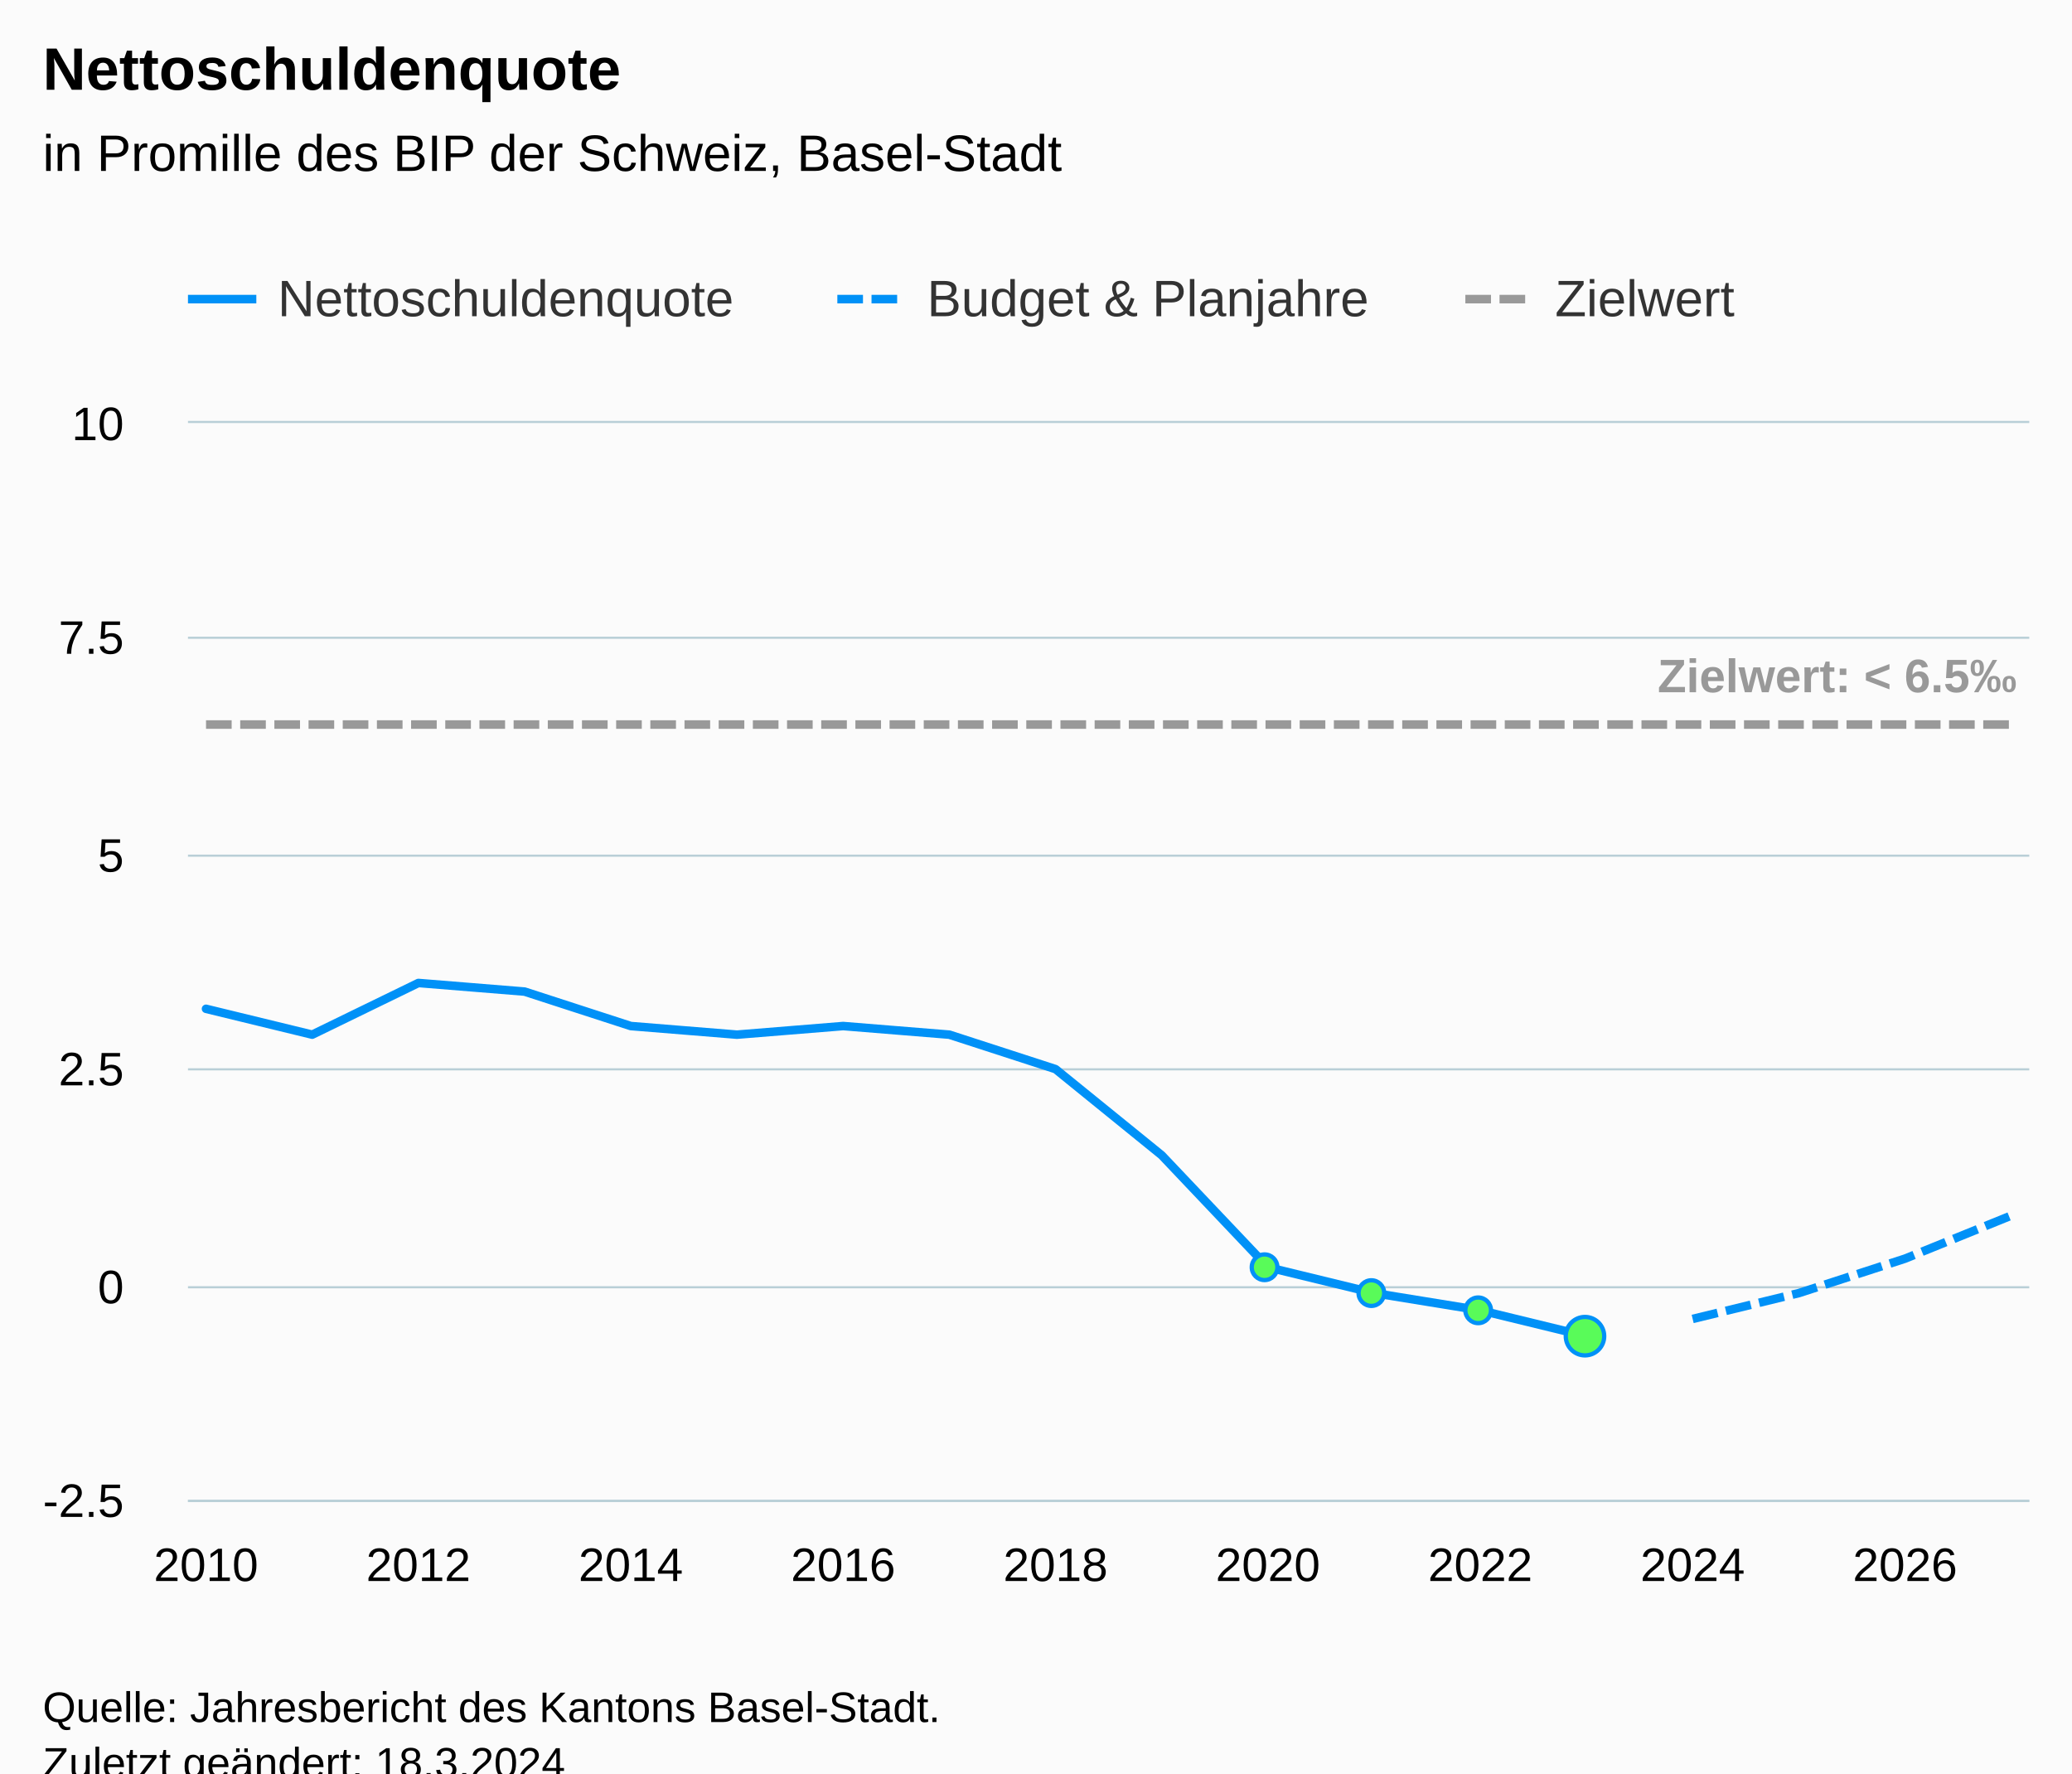
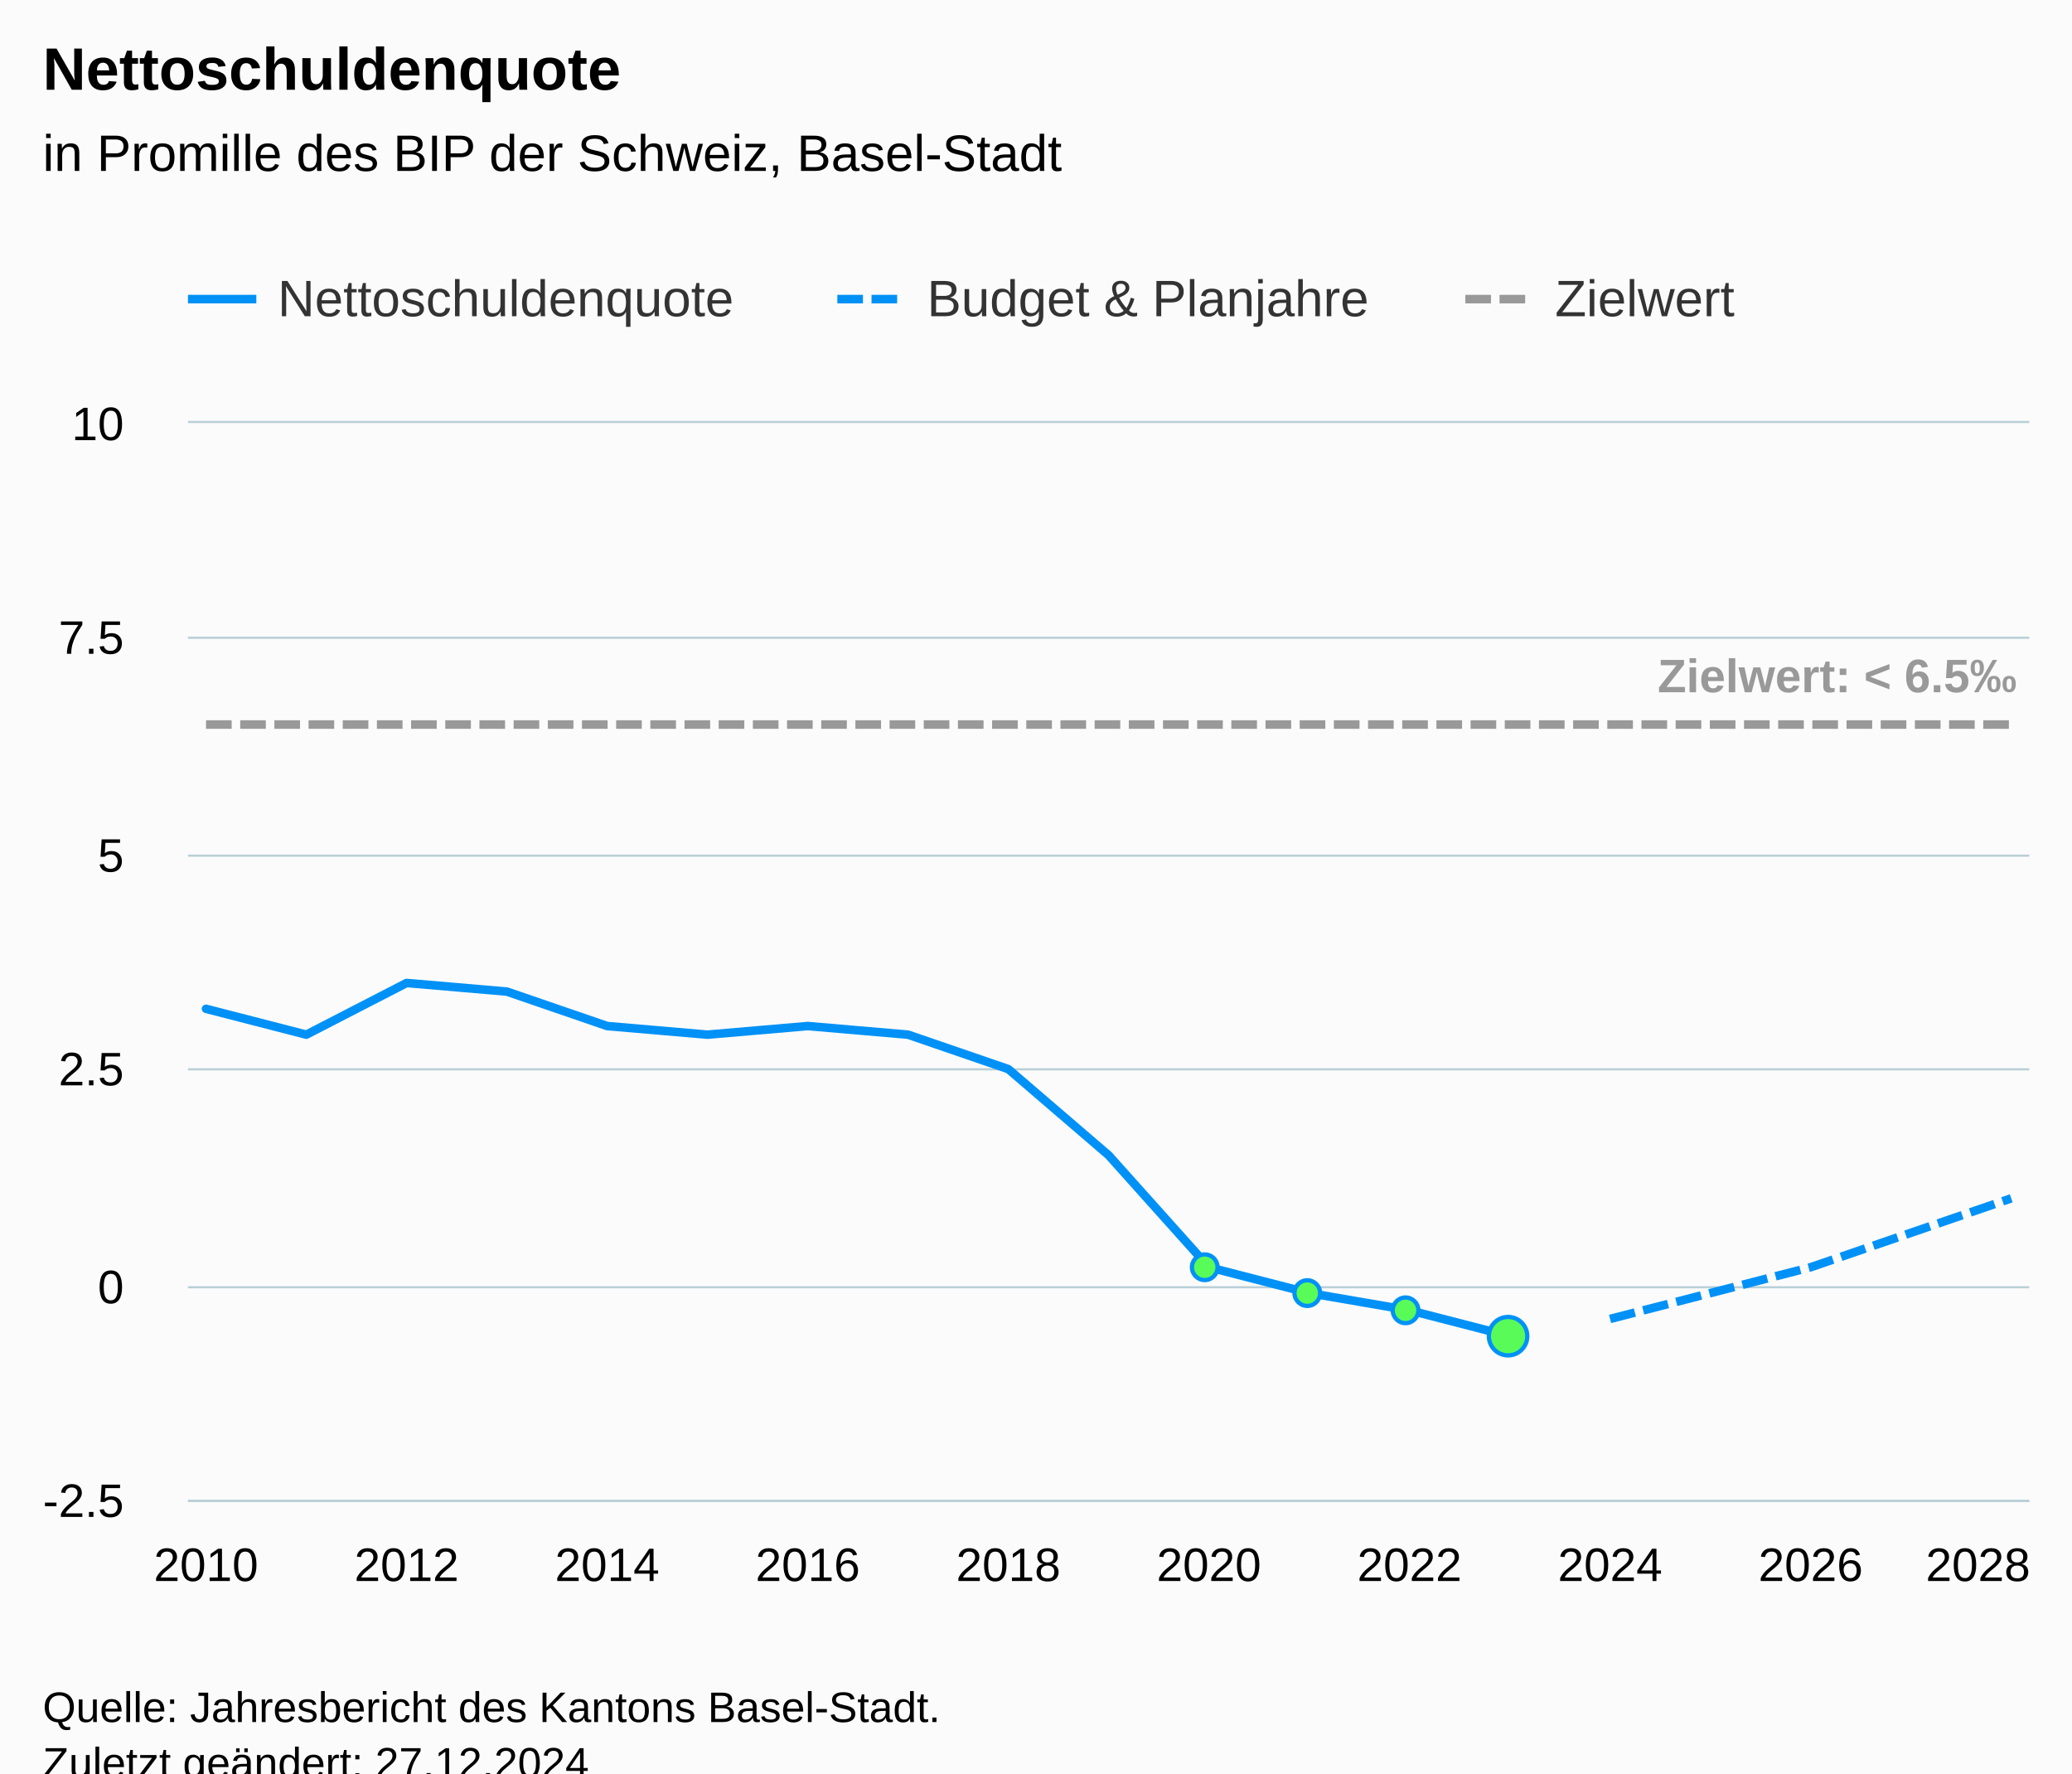
<svg xmlns="http://www.w3.org/2000/svg" version="1.1" class="highcharts-root" style="font-family:Arial;font-size:12px;" viewBox="0 0 485 415">
  <defs>
-     <clipPath id="highcharts-ny7o7pu-79-">
+     <clipPath id="highcharts-4nr5hii-83-">
      <rect x="0" y="0" width="431" height="252" fill="none" />
    </clipPath>
-     <clipPath id="highcharts-ny7o7pu-98-">
+     <clipPath id="highcharts-4nr5hii-103-">
      <rect x="0" y="0" width="431" height="252" fill="none" />
    </clipPath>
-     <clipPath id="highcharts-ny7o7pu-153-">
+     <clipPath id="highcharts-4nr5hii-161-">
      <rect x="44" y="99" width="431" height="252" fill="none" />
    </clipPath>
  </defs>
  <rect fill="#fbfbfb" class="highcharts-background" x="0" y="0" width="485" height="428" rx="0" ry="0" />
  <rect fill="none" class="highcharts-plot-background" x="44" y="99" width="431" height="252" />
  <g class="highcharts-pane-group" data-z-index="0" />
  <g class="highcharts-grid highcharts-xaxis-grid" data-z-index="1">
    <path fill="none" data-z-index="1" class="highcharts-grid-line" d="M 47.5 99 L 47.5 351" opacity="1" />
-     <path fill="none" data-z-index="1" class="highcharts-grid-line" d="M 97.5 99 L 97.5 351" opacity="1" />
-     <path fill="none" data-z-index="1" class="highcharts-grid-line" d="M 147.5 99 L 147.5 351" opacity="1" />
-     <path fill="none" data-z-index="1" class="highcharts-grid-line" d="M 196.5 99 L 196.5 351" opacity="1" />
-     <path fill="none" data-z-index="1" class="highcharts-grid-line" d="M 246.5 99 L 246.5 351" opacity="1" />
-     <path fill="none" data-z-index="1" class="highcharts-grid-line" d="M 296.5 99 L 296.5 351" opacity="1" />
-     <path fill="none" data-z-index="1" class="highcharts-grid-line" d="M 345.5 99 L 345.5 351" opacity="1" />
-     <path fill="none" data-z-index="1" class="highcharts-grid-line" d="M 395.5 99 L 395.5 351" opacity="1" />
-     <path fill="none" data-z-index="1" class="highcharts-grid-line" d="M 445.5 99 L 445.5 351" opacity="1" />
+     <path fill="none" data-z-index="1" class="highcharts-grid-line" d="M 94.5 99 L 94.5 351" opacity="1" />
+     <path fill="none" data-z-index="1" class="highcharts-grid-line" d="M 141.5 99 L 141.5 351" opacity="1" />
+     <path fill="none" data-z-index="1" class="highcharts-grid-line" d="M 188.5 99 L 188.5 351" opacity="1" />
+     <path fill="none" data-z-index="1" class="highcharts-grid-line" d="M 235.5 99 L 235.5 351" opacity="1" />
+     <path fill="none" data-z-index="1" class="highcharts-grid-line" d="M 282.5 99 L 282.5 351" opacity="1" />
+     <path fill="none" data-z-index="1" class="highcharts-grid-line" d="M 329.5 99 L 329.5 351" opacity="1" />
+     <path fill="none" data-z-index="1" class="highcharts-grid-line" d="M 376.5 99 L 376.5 351" opacity="1" />
+     <path fill="none" data-z-index="1" class="highcharts-grid-line" d="M 423.5 99 L 423.5 351" opacity="1" />
+     <path fill="none" data-z-index="1" class="highcharts-grid-line" d="M 470.5 99 L 470.5 351" opacity="1" />
  </g>
  <g class="highcharts-grid highcharts-yaxis-grid" data-z-index="1">
    <path fill="none" stroke="#B9CFD7" stroke-width="0.5" data-z-index="1" class="highcharts-grid-line" d="M 44 351.25 L 475 351.25" opacity="1" />
    <path fill="none" stroke="#B9CFD7" stroke-width="0.5" data-z-index="1" class="highcharts-grid-line" d="M 44 301.25 L 475 301.25" opacity="1" />
    <path fill="none" stroke="#B9CFD7" stroke-width="0.5" data-z-index="1" class="highcharts-grid-line" d="M 44 250.25 L 475 250.25" opacity="1" />
    <path fill="none" stroke="#B9CFD7" stroke-width="0.5" data-z-index="1" class="highcharts-grid-line" d="M 44 200.25 L 475 200.25" opacity="1" />
    <path fill="none" stroke="#B9CFD7" stroke-width="0.5" data-z-index="1" class="highcharts-grid-line" d="M 44 149.25 L 475 149.25" opacity="1" />
    <path fill="none" stroke="#B9CFD7" stroke-width="0.5" data-z-index="1" class="highcharts-grid-line" d="M 44 98.75 L 475 98.75" opacity="1" />
  </g>
  <rect fill="none" class="highcharts-plot-border" data-z-index="1" x="44" y="99" width="431" height="252" />
  <g class="highcharts-axis highcharts-xaxis" data-z-index="2">
    <path fill="none" class="highcharts-axis-line" stroke="#B9CFD7" stroke-width="0.5" data-z-index="7" d="M 44 351.25 L 475 351.25" />
  </g>
  <g class="highcharts-axis highcharts-yaxis" data-z-index="2">
    <path fill="none" class="highcharts-axis-line" data-z-index="7" d="M 44 99 L 44 351" />
  </g>
  <g class="highcharts-series-group" data-z-index="3">
-     <g class="highcharts-series highcharts-series-0 highcharts-line-series" data-z-index="0.1" opacity="1" transform="translate(44,99) scale(1 1)" clip-path="url(#highcharts-ny7o7pu-98-)">
-       <path fill="none" d="M 4.225 137.088 L 29.081 143.136 L 53.937 131.04 L 78.793 133.056 L 103.649 141.12 L 128.505 143.136 L 153.36 141.12 L 178.216 143.136 L 203.072 151.2 L 227.928 171.36 L 252.784 197.568 L 277.64 203.616 L 302.495 207.648 L 327.351 213.696" class="highcharts-graph" data-z-index="1" stroke="#0091f7" stroke-width="2" stroke-linejoin="round" stroke-linecap="round" />
+     <g class="highcharts-series highcharts-series-0 highcharts-line-series" data-z-index="0.1" opacity="1" transform="translate(44,99) scale(1 1)" clip-path="url(#highcharts-4nr5hii-103-)">
+       <path fill="none" d="M 4.225 137.088 L 27.7 143.136 L 51.175 131.04 L 74.65 133.056 L 98.125 141.12 L 121.6 143.136 L 145.075 141.12 L 168.55 143.136 L 192.025 151.2 L 215.5 171.36 L 238.975 197.568 L 262.45 203.616 L 285.925 207.648 L 309.4 213.696" class="highcharts-graph" data-z-index="1" stroke="#0091f7" stroke-width="2" stroke-linejoin="round" stroke-linecap="round" />
    </g>
    <g class="highcharts-markers highcharts-series-0 highcharts-line-series" data-z-index="0.1" opacity="1" transform="translate(44,99) scale(1 1)" clip-path="none">
-       <path fill="#59fb59" d="M 252 200.568 A 3 3 0 1 1 252.003 200.568 Z" stroke="#0091f7" stroke-width="1" opacity="1" class="highcharts-point" />
-       <path fill="#59fb59" d="M 277 206.616 A 3 3 0 1 1 277.003 206.616 Z" stroke="#0091f7" stroke-width="1" opacity="1" class="highcharts-point highcharts-negative" />
-       <path fill="#59fb59" d="M 302 210.648 A 3 3 0 1 1 302.003 210.648 Z" stroke="#0091f7" stroke-width="1" opacity="1" class="highcharts-point highcharts-negative" />
-       <path fill="#59fb59" d="M 327 218.196 A 4.5 4.5 0 1 1 327.004 218.196 Z" stroke="#0091f7" stroke-width="1" opacity="1" class="highcharts-point highcharts-negative" />
+       <path fill="#59fb59" d="M 238 200.568 A 3 3 0 1 1 238.003 200.568 Z" stroke="#0091f7" stroke-width="1" opacity="1" class="highcharts-point" />
+       <path fill="#59fb59" d="M 262 206.616 A 3 3 0 1 1 262.003 206.616 Z" stroke="#0091f7" stroke-width="1" opacity="1" class="highcharts-point highcharts-negative" />
+       <path fill="#59fb59" d="M 285 210.648 A 3 3 0 1 1 285.003 210.648 Z" stroke="#0091f7" stroke-width="1" opacity="1" class="highcharts-point highcharts-negative" />
+       <path fill="#59fb59" d="M 309 218.196 A 4.5 4.5 0 1 1 309.004 218.196 Z" stroke="#0091f7" stroke-width="1" opacity="1" class="highcharts-point highcharts-negative" />
    </g>
-     <g class="highcharts-series highcharts-series-1 highcharts-line-series" data-z-index="0.1" opacity="1" transform="translate(44,99) scale(1 1)" clip-path="url(#highcharts-ny7o7pu-98-)">
-       <path fill="none" d="M 352.207 209.664 L 377.063 203.616 L 401.919 195.552 L 426.775 185.472" class="highcharts-graph" data-z-index="1" stroke="#0091f7" stroke-width="2" stroke-dasharray="6,2" />
+     <g class="highcharts-series highcharts-series-1 highcharts-line-series" data-z-index="0.1" opacity="1" transform="translate(44,99) scale(1 1)" clip-path="url(#highcharts-4nr5hii-103-)">
+       <path fill="none" d="M 332.875 209.664 L 356.35 203.616 L 379.825 197.568 L 403.3 189.504 L 426.775 181.44" class="highcharts-graph" data-z-index="1" stroke="#0091f7" stroke-width="2" stroke-dasharray="6,2" />
    </g>
    <g class="highcharts-markers highcharts-series-1 highcharts-line-series" data-z-index="0.1" opacity="1" transform="translate(44,99) scale(1 1)" clip-path="none" />
-     <g class="highcharts-series highcharts-series-2 highcharts-line-series" data-z-index="0.1" opacity="1" transform="translate(44,99) scale(1 1)" clip-path="url(#highcharts-ny7o7pu-98-)">
-       <path fill="none" d="M 4.225 70.56 L 29.081 70.56 L 53.937 70.56 L 78.793 70.56 L 103.649 70.56 L 128.505 70.56 L 153.36 70.56 L 178.216 70.56 L 203.072 70.56 L 227.928 70.56 L 252.784 70.56 L 277.64 70.56 L 302.495 70.56 L 327.351 70.56 L 352.207 70.56 L 377.063 70.56 L 401.919 70.56 L 426.775 70.56" class="highcharts-graph" data-z-index="1" stroke="#999999" stroke-width="2" stroke-dasharray="6,2" />
+     <g class="highcharts-series highcharts-series-2 highcharts-line-series" data-z-index="0.1" opacity="1" transform="translate(44,99) scale(1 1)" clip-path="url(#highcharts-4nr5hii-103-)">
+       <path fill="none" d="M 4.225 70.56 L 27.7 70.56 L 51.175 70.56 L 74.65 70.56 L 98.125 70.56 L 121.6 70.56 L 145.075 70.56 L 168.55 70.56 L 192.025 70.56 L 215.5 70.56 L 238.975 70.56 L 262.45 70.56 L 285.925 70.56 L 309.4 70.56 L 332.875 70.56 L 356.35 70.56 L 379.825 70.56 L 403.3 70.56 L 426.775 70.56" class="highcharts-graph" data-z-index="1" stroke="#999999" stroke-width="2" stroke-dasharray="6,2" />
    </g>
    <g class="highcharts-markers highcharts-series-2 highcharts-line-series" data-z-index="0.1" opacity="1" transform="translate(44,99) scale(1 1)" clip-path="none" />
-     <g class="highcharts-series highcharts-series-3 highcharts-line-series highcharts-color-0" visibility="hidden" data-z-index="0.1" opacity="1" transform="translate(44,99) scale(1 1)" clip-path="url(#highcharts-ny7o7pu-98-)">
-       <path fill="none" d="M 252.784 201.6 L 277.64 201.6 L 302.495 201.6 L 327.351 201.6" class="highcharts-graph" data-z-index="1" stroke="#7cb5ec" stroke-width="2" stroke-linejoin="round" stroke-linecap="round" />
+     <g class="highcharts-series highcharts-series-3 highcharts-line-series highcharts-color-0" visibility="hidden" data-z-index="0.1" opacity="1" transform="translate(44,99) scale(1 1)" clip-path="url(#highcharts-4nr5hii-103-)">
+       <path fill="none" d="M 238.975 201.6 L 262.45 201.6 L 285.925 201.6 L 309.4 201.6" class="highcharts-graph" data-z-index="1" stroke="#7cb5ec" stroke-width="2" stroke-linejoin="round" stroke-linecap="round" />
    </g>
    <g class="highcharts-markers highcharts-series-3 highcharts-line-series highcharts-color-0" visibility="hidden" data-z-index="0.1" opacity="1" transform="translate(44,99) scale(1 1)" clip-path="none" />
  </g>
  <text x="10" text-anchor="start" class="highcharts-title" data-z-index="4" style="color:#000000;font-size:14px;font-weight:bold;fill:#000000;" y="21">
    <tspan>Nettoschuldenquote</tspan>
  </text>
  <text x="10" text-anchor="start" class="highcharts-subtitle" data-z-index="4" style="color:#000000;font-size:12px;font-weight:normal;fill:#000000;" y="40">
    <tspan>in Promille des BIP der Schweiz, Basel-Stadt</tspan>
  </text>
  <text x="10" text-anchor="start" class="highcharts-caption" data-z-index="4" style="color:#666666;fill:#666666;" y="385" />
  <g class="highcharts-data-labels highcharts-series-2 highcharts-line-series" data-z-index="6" opacity="1" transform="translate(44,99) scale(1 1)">
    <g class="highcharts-label highcharts-data-label highcharts-data-label-color-undefined" data-z-index="1" transform="translate(339,47)">
      <text x="5" data-z-index="1" y="16" style="color:#999999;font-size:11px;font-weight:bold;fill:#999999;">
        <tspan>Zielwert: &lt; 6.5‰</tspan>
      </text>
    </g>
  </g>
  <g class="highcharts-legend" data-z-index="7" transform="translate(36,56)">
    <rect fill="none" class="highcharts-legend-box" rx="0" ry="0" x="0" y="0" width="379" height="31" visibility="visible" />
    <g data-z-index="1">
      <g>
        <g class="highcharts-legend-item highcharts-line-series highcharts-color-undefined highcharts-series-0" data-z-index="1" transform="translate(8,3)">
          <path fill="none" d="M 0 11 L 16 11" class="highcharts-graph" stroke="#0091f7" stroke-width="2" />
          <text x="21" style="color:#333333;cursor:pointer;font-size:12px;font-weight:normal;fill:#333333;" text-anchor="start" data-z-index="2" y="15">
            <tspan>Nettoschuldenquote</tspan>
          </text>
        </g>
        <g class="highcharts-legend-item highcharts-line-series highcharts-color-undefined highcharts-series-1" data-z-index="1" transform="translate(160,3)">
          <path fill="none" d="M 0 11 L 16 11" class="highcharts-graph" stroke-dasharray="6,2" stroke="#0091f7" stroke-width="2" />
          <text x="21" y="15" style="color:#333333;cursor:pointer;font-size:12px;font-weight:normal;fill:#333333;" text-anchor="start" data-z-index="2">
            <tspan>Budget &amp; Planjahre</tspan>
          </text>
        </g>
        <g class="highcharts-legend-item highcharts-line-series highcharts-color-undefined highcharts-series-2" data-z-index="1" transform="translate(307,3)">
          <path fill="none" d="M 0 11 L 16 11" class="highcharts-graph" stroke-dasharray="6,2" stroke="#999999" stroke-width="2" />
          <text x="21" y="15" style="color:#333333;cursor:pointer;font-size:12px;font-weight:normal;fill:#333333;" text-anchor="start" data-z-index="2">
            <tspan>Zielwert</tspan>
          </text>
        </g>
      </g>
    </g>
  </g>
  <g class="highcharts-axis-labels highcharts-xaxis-labels" data-z-index="7">
    <text x="48.225" style="color:#000000;cursor:default;font-size:11px;fill:#000000;" text-anchor="middle" transform="translate(0,0)" y="370" opacity="1">2010</text>
-     <text x="97.937" style="color:#000000;cursor:default;font-size:11px;fill:#000000;" text-anchor="middle" transform="translate(0,0)" y="370" opacity="1">2012</text>
-     <text x="147.649" style="color:#000000;cursor:default;font-size:11px;fill:#000000;" text-anchor="middle" transform="translate(0,0)" y="370" opacity="1">2014</text>
-     <text x="197.36" style="color:#000000;cursor:default;font-size:11px;fill:#000000;" text-anchor="middle" transform="translate(0,0)" y="370" opacity="1">2016</text>
-     <text x="247.072" style="color:#000000;cursor:default;font-size:11px;fill:#000000;" text-anchor="middle" transform="translate(0,0)" y="370" opacity="1">2018</text>
-     <text x="296.784" style="color:#000000;cursor:default;font-size:11px;fill:#000000;" text-anchor="middle" transform="translate(0,0)" y="370" opacity="1">2020</text>
-     <text x="346.495" style="color:#000000;cursor:default;font-size:11px;fill:#000000;" text-anchor="middle" transform="translate(0,0)" y="370" opacity="1">2022</text>
-     <text x="396.207" style="color:#000000;cursor:default;font-size:11px;fill:#000000;" text-anchor="middle" transform="translate(0,0)" y="370" opacity="1">2024</text>
-     <text x="445.919" style="color:#000000;cursor:default;font-size:11px;fill:#000000;" text-anchor="middle" transform="translate(0,0)" y="370" opacity="1">2026</text>
+     <text x="95.175" style="color:#000000;cursor:default;font-size:11px;fill:#000000;" text-anchor="middle" transform="translate(0,0)" y="370" opacity="1">2012</text>
+     <text x="142.125" style="color:#000000;cursor:default;font-size:11px;fill:#000000;" text-anchor="middle" transform="translate(0,0)" y="370" opacity="1">2014</text>
+     <text x="189.075" style="color:#000000;cursor:default;font-size:11px;fill:#000000;" text-anchor="middle" transform="translate(0,0)" y="370" opacity="1">2016</text>
+     <text x="236.025" style="color:#000000;cursor:default;font-size:11px;fill:#000000;" text-anchor="middle" transform="translate(0,0)" y="370" opacity="1">2018</text>
+     <text x="282.975" style="color:#000000;cursor:default;font-size:11px;fill:#000000;" text-anchor="middle" transform="translate(0,0)" y="370" opacity="1">2020</text>
+     <text x="329.925" style="color:#000000;cursor:default;font-size:11px;fill:#000000;" text-anchor="middle" transform="translate(0,0)" y="370" opacity="1">2022</text>
+     <text x="376.875" style="color:#000000;cursor:default;font-size:11px;fill:#000000;" text-anchor="middle" transform="translate(0,0)" y="370" opacity="1">2024</text>
+     <text x="423.825" style="color:#000000;cursor:default;font-size:11px;fill:#000000;" text-anchor="middle" transform="translate(0,0)" y="370" opacity="1">2026</text>
+     <text x="463" style="color:#000000;cursor:default;font-size:11px;fill:#000000;" text-anchor="middle" transform="translate(0,0)" y="370" opacity="1">2028</text>
  </g>
  <g class="highcharts-axis-labels highcharts-yaxis-labels" data-z-index="7">
    <text x="29" style="color:#000000;cursor:default;font-size:11px;fill:#000000;" text-anchor="end" transform="translate(0,0)" y="355" opacity="1">-2.5</text>
    <text x="29" style="color:#000000;cursor:default;font-size:11px;fill:#000000;" text-anchor="end" transform="translate(0,0)" y="305" opacity="1">0</text>
    <text x="29" style="color:#000000;cursor:default;font-size:11px;fill:#000000;" text-anchor="end" transform="translate(0,0)" y="254" opacity="1">2.5</text>
    <text x="29" style="color:#000000;cursor:default;font-size:11px;fill:#000000;" text-anchor="end" transform="translate(0,0)" y="204" opacity="1">5</text>
    <text x="29" style="color:#000000;cursor:default;font-size:11px;fill:#000000;" text-anchor="end" transform="translate(0,0)" y="153" opacity="1">7.5</text>
    <text x="29" style="color:#000000;cursor:default;font-size:11px;fill:#000000;" text-anchor="end" transform="translate(0,0)" y="103" opacity="1">10</text>
  </g>
  <text x="10" class="highcharts-credits" text-anchor="start" data-z-index="8" style="cursor:default;color:#000000;font-size:10px;fill:#000000;" y="403">
    <tspan>Quelle: Jahresbericht des Kantons Basel-Stadt.</tspan>
-     <tspan x="10" dy="13">Zuletzt geändert: 18.3.2024</tspan>
+     <tspan x="10" dy="13">Zuletzt geändert: 27.12.2024</tspan>
  </text>
-   <g class="highcharts-control-points" data-z-index="99" clip-path="url(#highcharts-ny7o7pu-153-)" />
+   <g class="highcharts-control-points" data-z-index="99" clip-path="url(#highcharts-4nr5hii-161-)" />
</svg>
